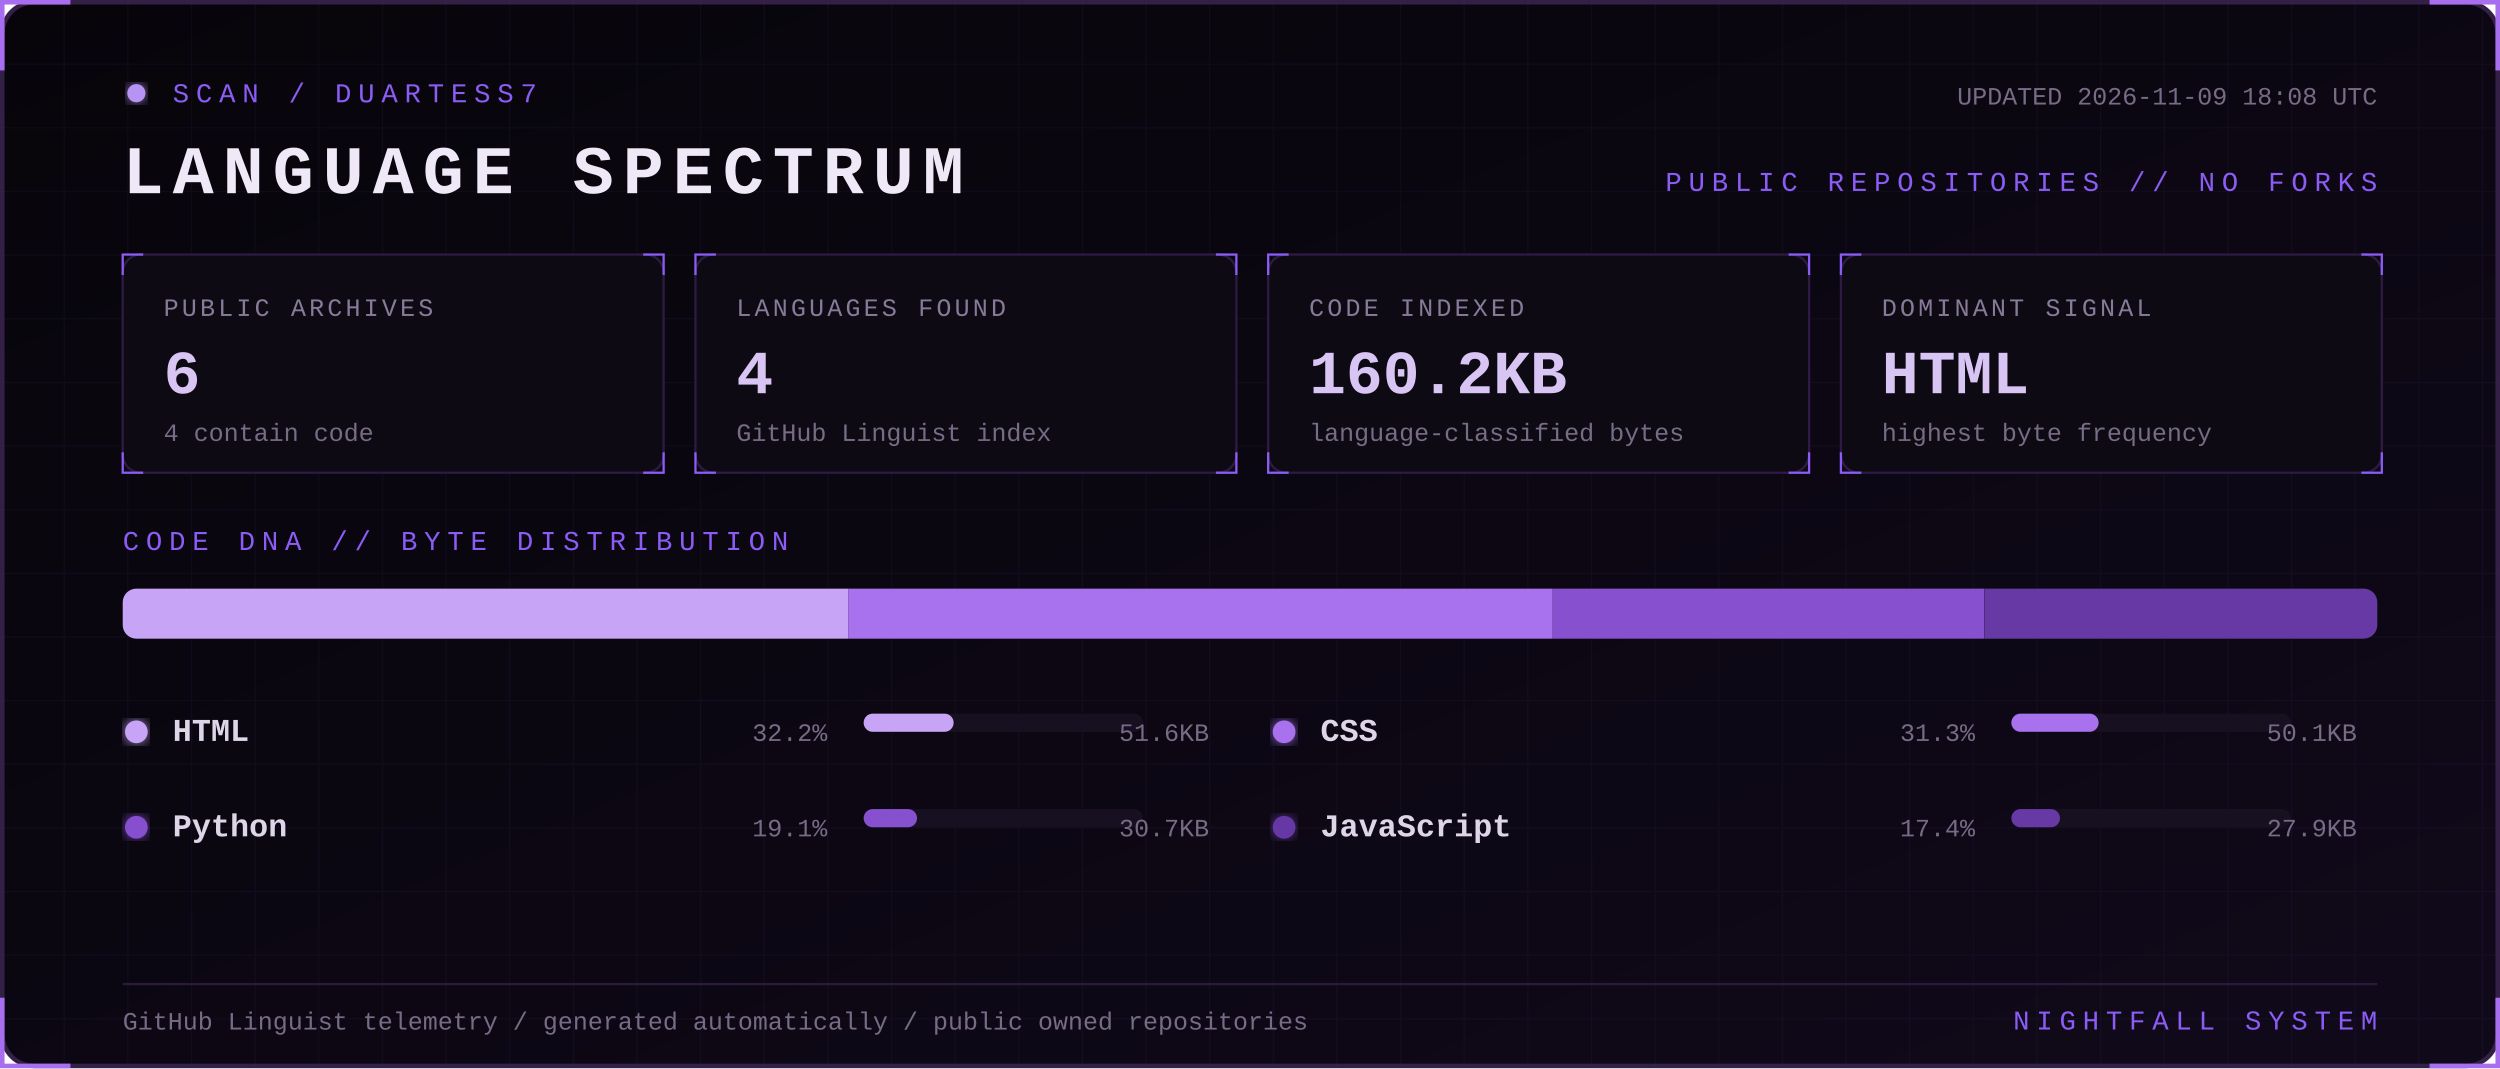
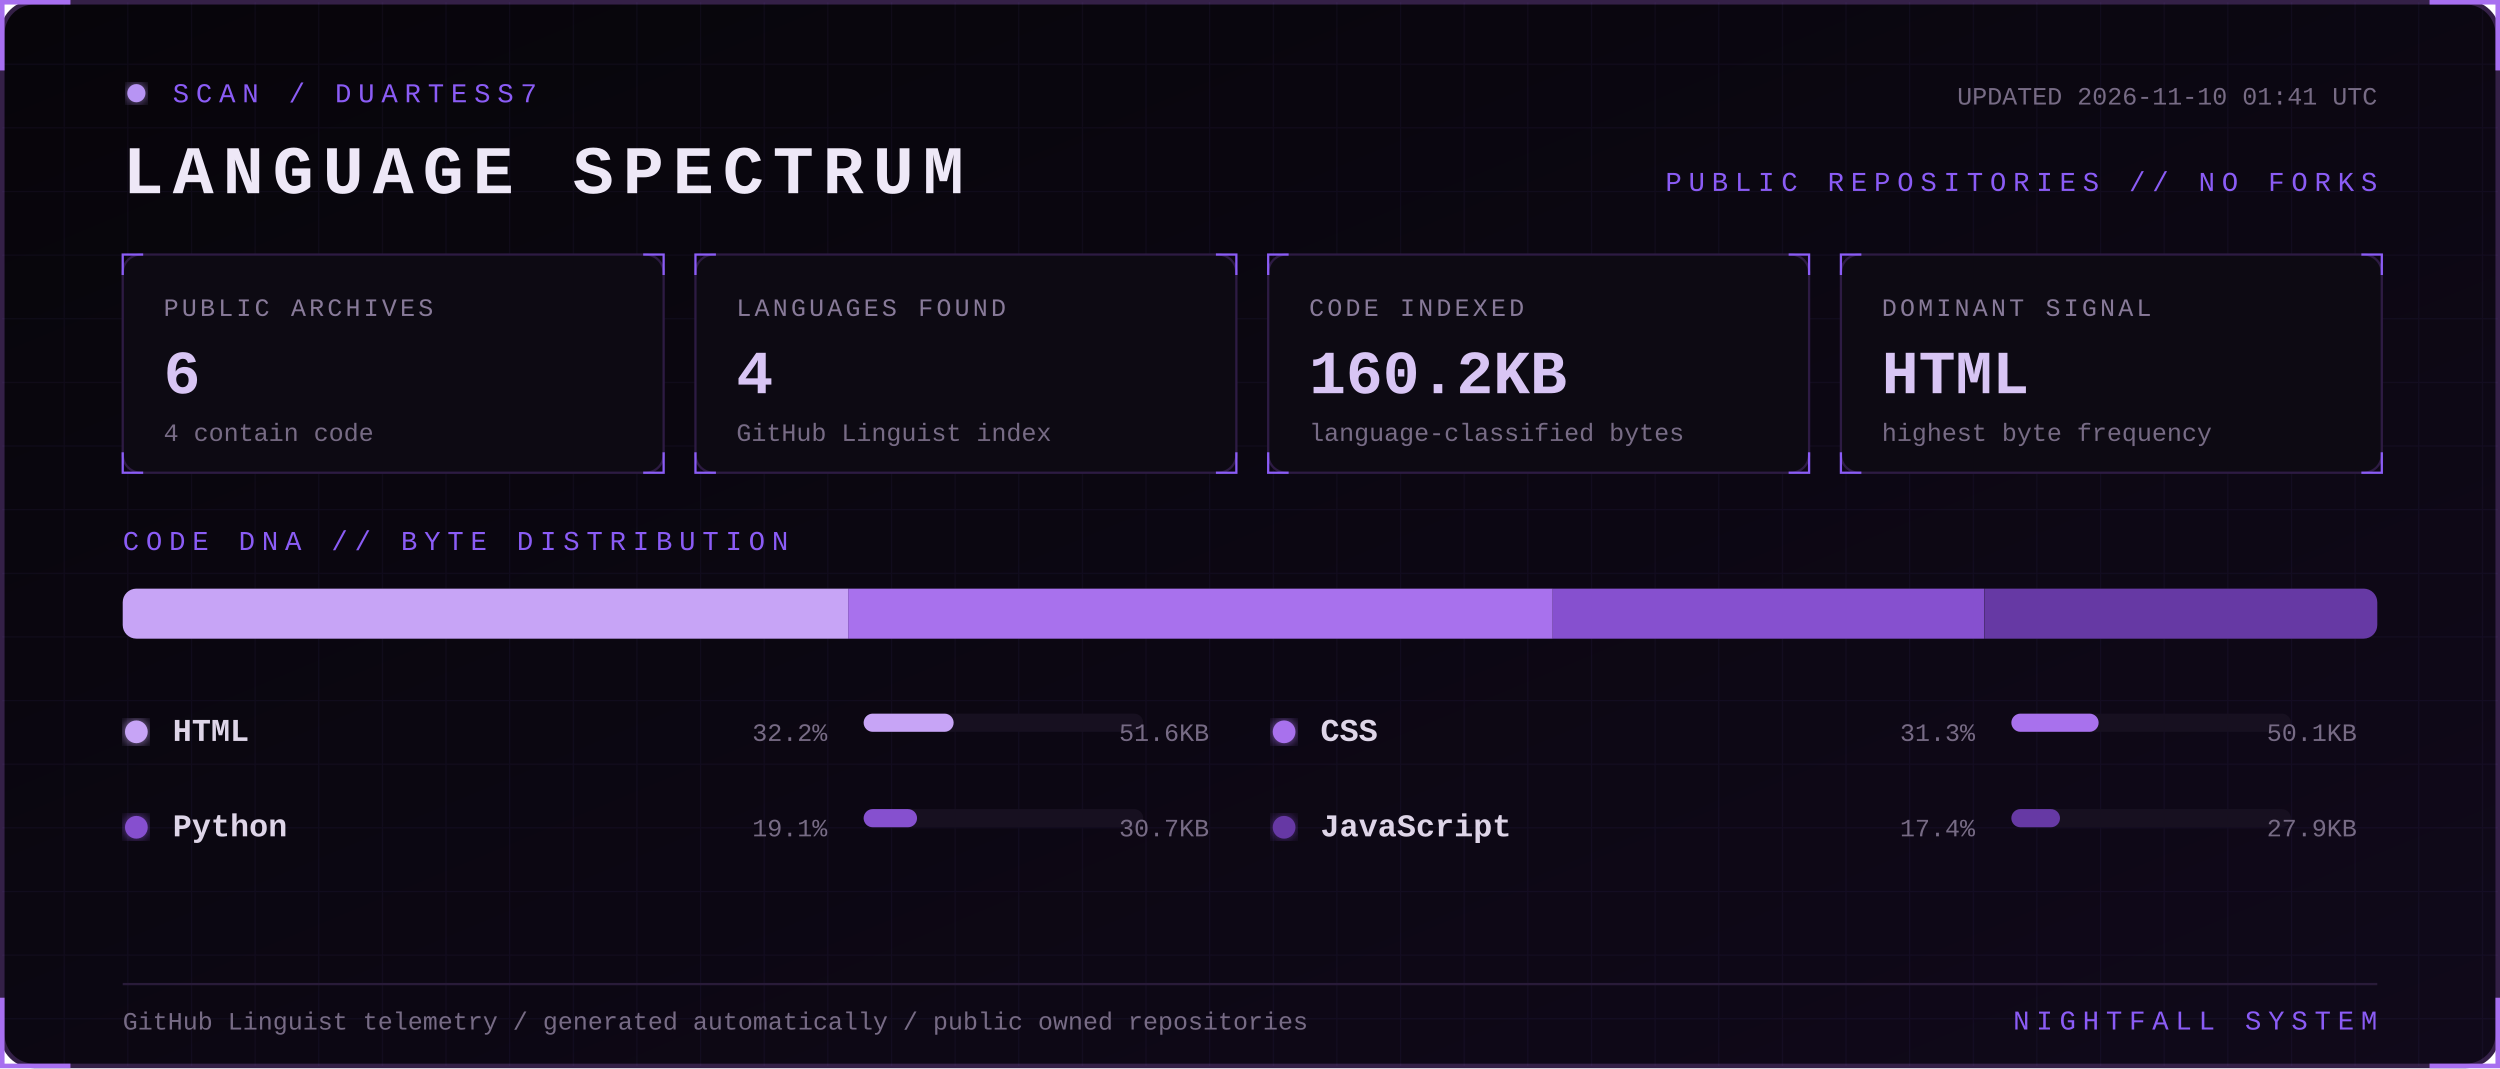
<svg xmlns="http://www.w3.org/2000/svg" width="1100" height="470" viewBox="0 0 1100 470" role="img" aria-labelledby="title desc">
  <defs>
    <linearGradient id="bg" x1="0" y1="0" x2="1" y2="1">
      <stop stop-color="#07050a" />
      <stop offset="1" stop-color="#10091a" />
    </linearGradient>
    <filter id="glow">
      <feGaussianBlur stdDeviation="3" result="b" />
      <feMerge>
        <feMergeNode in="b" />
        <feMergeNode in="SourceGraphic" />
      </feMerge>
    </filter>
    <pattern id="grid" width="28" height="28" patternUnits="userSpaceOnUse">
      <path d="M28 0H0V28" fill="none" stroke="#8b5cf6" stroke-opacity=".055" />
    </pattern>
    <style>
      text { font-family: Consolas, 'Courier New', monospace; }
      .kicker { fill:#8b5cf6; font-size:12px; letter-spacing:3px; }
      .title { fill:#eee8f7; font-size:30px; font-weight:700; letter-spacing:4px; }
      .label { fill:#887a99; font-size:11px; letter-spacing:1.4px; }
      .value { fill:#d8c5f4; font-size:27px; font-weight:700; }
      .detail,.pct { fill:#776b85; font-size:11px; }
      .lang { fill:#ded5e8; font-size:14px; font-weight:700; }
      .blink { animation:blink 1.6s step-end infinite; }
      @keyframes blink { 50% { opacity:.25 } }
    </style>
  </defs>
  <rect x="1" y="1" width="1098" height="468" rx="14" fill="url(#bg)" stroke="#342047" stroke-width="2" />
  <rect x="1" y="1" width="1098" height="468" rx="14" fill="url(#grid)" />
  <path d="M31 1H1v30 M1069 1h30v30 M1099 439v30h-30 M31 469H1v-30" stroke="#a76ff0" stroke-width="2" fill="none" />
  <g transform="translate(54 36)">
    <circle cx="6" cy="5" r="4" fill="#b794f4" filter="url(#glow)" class="blink" />
    <text x="22" y="9" class="kicker">SCAN / DUARTESS7</text>
    <text y="49" class="title">LANGUAGE SPECTRUM</text>
-     <text x="992" y="10" text-anchor="end" class="detail">UPDATED 2026-11-09 18:08 UTC</text>
+     <text x="992" y="10" text-anchor="end" class="detail">UPDATED 2026-11-10 01:41 UTC</text>
    <text x="992" y="48" text-anchor="end" class="kicker">PUBLIC REPOSITORIES // NO FORKS</text>
  </g>
  <g transform="translate(54 112)">
    <rect width="238" height="96" rx="8" fill="#0d0a13" stroke="#2d1b43" />
    <path d="M0 9V0h9 M229 0h9v9 M238 87v9h-9 M9 96H0v-9" stroke="#8b5cf6" fill="none" />
    <text x="18" y="27" class="label">PUBLIC ARCHIVES</text>
    <text x="18" y="61" class="value">6</text>
    <text x="18" y="82" class="detail">4 contain code</text>
  </g>
  <g transform="translate(306 112)">
    <rect width="238" height="96" rx="8" fill="#0d0a13" stroke="#2d1b43" />
    <path d="M0 9V0h9 M229 0h9v9 M238 87v9h-9 M9 96H0v-9" stroke="#8b5cf6" fill="none" />
    <text x="18" y="27" class="label">LANGUAGES FOUND</text>
    <text x="18" y="61" class="value">4</text>
    <text x="18" y="82" class="detail">GitHub Linguist index</text>
  </g>
  <g transform="translate(558 112)">
    <rect width="238" height="96" rx="8" fill="#0d0a13" stroke="#2d1b43" />
    <path d="M0 9V0h9 M229 0h9v9 M238 87v9h-9 M9 96H0v-9" stroke="#8b5cf6" fill="none" />
    <text x="18" y="27" class="label">CODE INDEXED</text>
    <text x="18" y="61" class="value">160.2KB</text>
    <text x="18" y="82" class="detail">language-classified bytes</text>
  </g>
  <g transform="translate(810 112)">
    <rect width="238" height="96" rx="8" fill="#0d0a13" stroke="#2d1b43" />
    <path d="M0 9V0h9 M229 0h9v9 M238 87v9h-9 M9 96H0v-9" stroke="#8b5cf6" fill="none" />
    <text x="18" y="27" class="label">DOMINANT SIGNAL</text>
    <text x="18" y="61" class="value">HTML</text>
    <text x="18" y="82" class="detail">highest byte frequency</text>
  </g>
  <text x="54" y="242" class="kicker">CODE DNA // BYTE DISTRIBUTION</text>
  <rect x="54" y="259" width="992" height="22" rx="6" fill="#171020" />
  <clipPath id="bar">
    <rect x="54" y="259" width="992" height="22" rx="6" />
  </clipPath>
  <g clip-path="url(#bar)">
    <rect x="54.0" y="259" width="319.2" height="22" fill="#c7a4f6" />
    <rect x="373.2" y="259" width="310.0" height="22" fill="#a871ed" />
    <rect x="683.2" y="259" width="189.9" height="22" fill="#8650cf" />
    <rect x="873.2" y="259" width="172.8" height="22" fill="#6639a4" />
  </g>
  <g transform="translate(54 326)">
    <circle cx="6" cy="-4" r="5" fill="#c7a4f6" filter="url(#glow)" />
    <text x="22" class="lang">HTML</text>
    <text x="310" text-anchor="end" class="pct">32.2%</text>
    <rect x="326" y="-12" width="123" height="8" rx="4" fill="#171020" />
    <rect x="326" y="-12" width="39.6" height="8" rx="4" fill="#c7a4f6" />
    <text x="478" text-anchor="end" class="detail">51.6KB</text>
  </g>
  <g transform="translate(559 326)">
    <circle cx="6" cy="-4" r="5" fill="#a871ed" filter="url(#glow)" />
    <text x="22" class="lang">CSS</text>
    <text x="310" text-anchor="end" class="pct">31.3%</text>
    <rect x="326" y="-12" width="123" height="8" rx="4" fill="#171020" />
    <rect x="326" y="-12" width="38.4" height="8" rx="4" fill="#a871ed" />
    <text x="478" text-anchor="end" class="detail">50.1KB</text>
  </g>
  <g transform="translate(54 368)">
    <circle cx="6" cy="-4" r="5" fill="#8650cf" filter="url(#glow)" />
    <text x="22" class="lang">Python</text>
    <text x="310" text-anchor="end" class="pct">19.1%</text>
    <rect x="326" y="-12" width="123" height="8" rx="4" fill="#171020" />
    <rect x="326" y="-12" width="23.5" height="8" rx="4" fill="#8650cf" />
    <text x="478" text-anchor="end" class="detail">30.7KB</text>
  </g>
  <g transform="translate(559 368)">
    <circle cx="6" cy="-4" r="5" fill="#6639a4" filter="url(#glow)" />
    <text x="22" class="lang">JavaScript</text>
    <text x="310" text-anchor="end" class="pct">17.4%</text>
    <rect x="326" y="-12" width="123" height="8" rx="4" fill="#171020" />
    <rect x="326" y="-12" width="21.4" height="8" rx="4" fill="#6639a4" />
    <text x="478" text-anchor="end" class="detail">27.9KB</text>
  </g>
  <path d="M54 433H1046" stroke="#291b39" />
  <text x="54" y="453" class="detail">GitHub Linguist telemetry / generated automatically / public owned repositories</text>
  <text x="1046" y="453" text-anchor="end" class="kicker">NIGHTFALL SYSTEM</text>
</svg>
